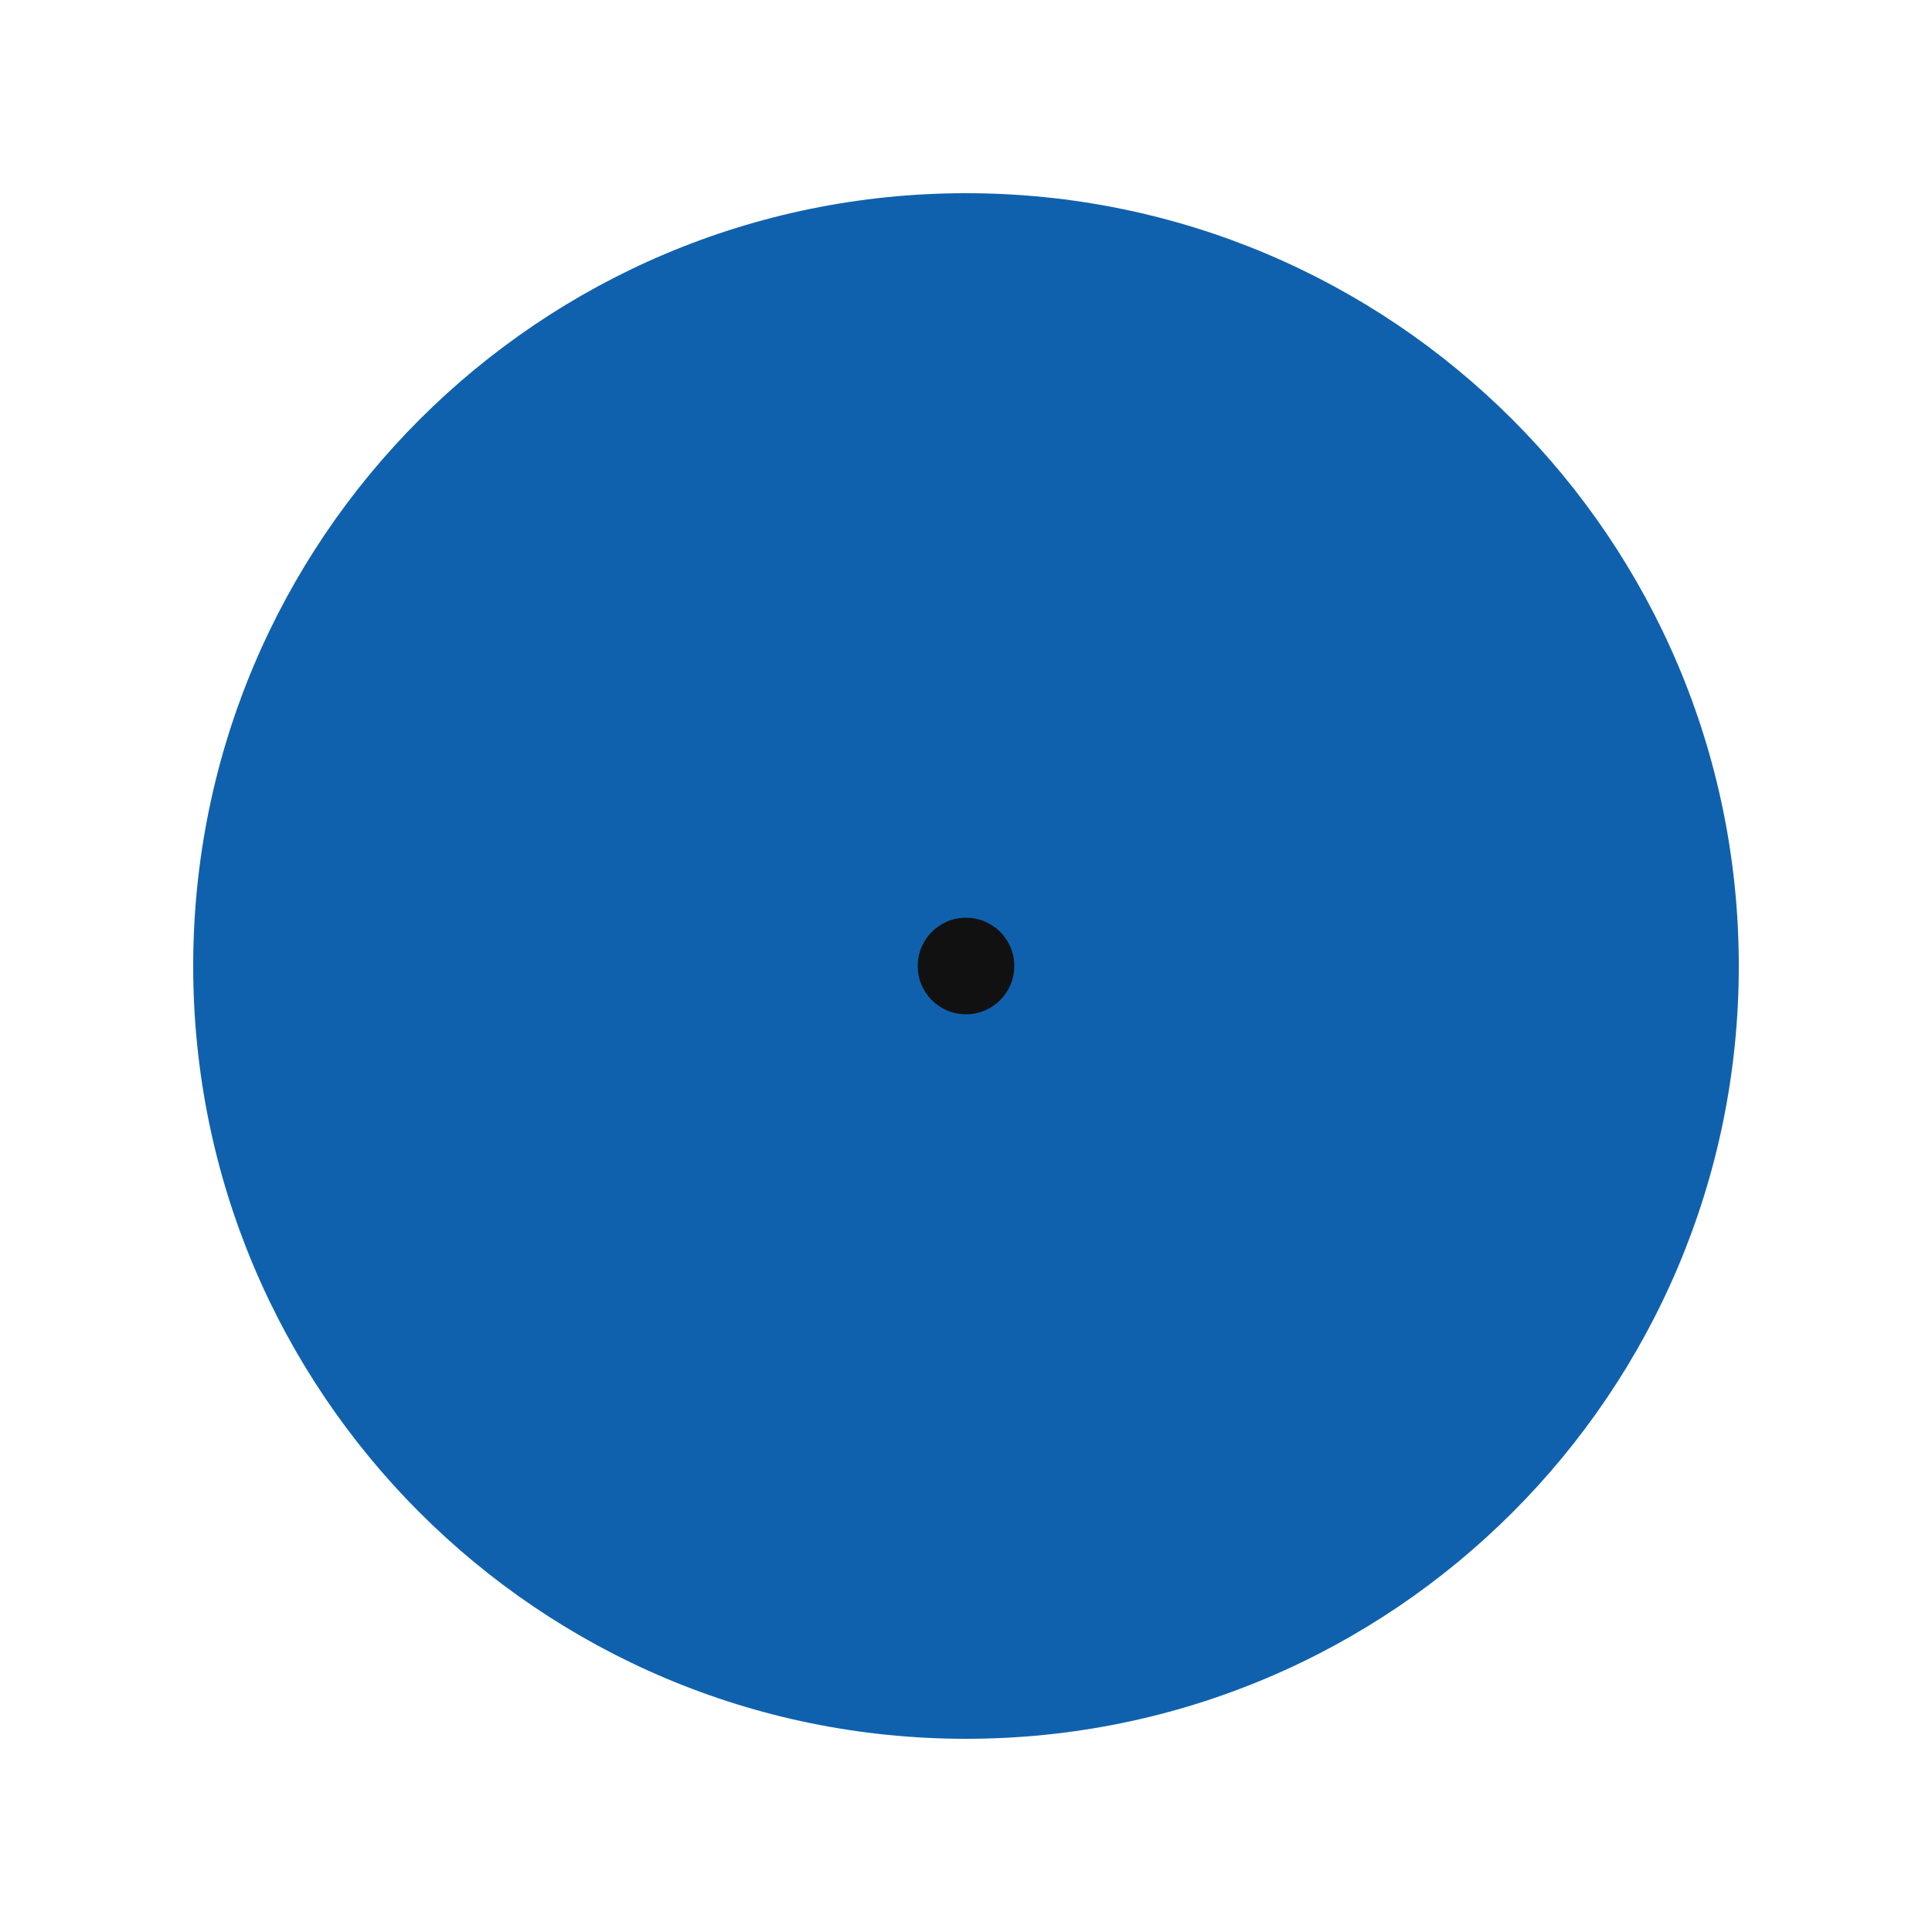
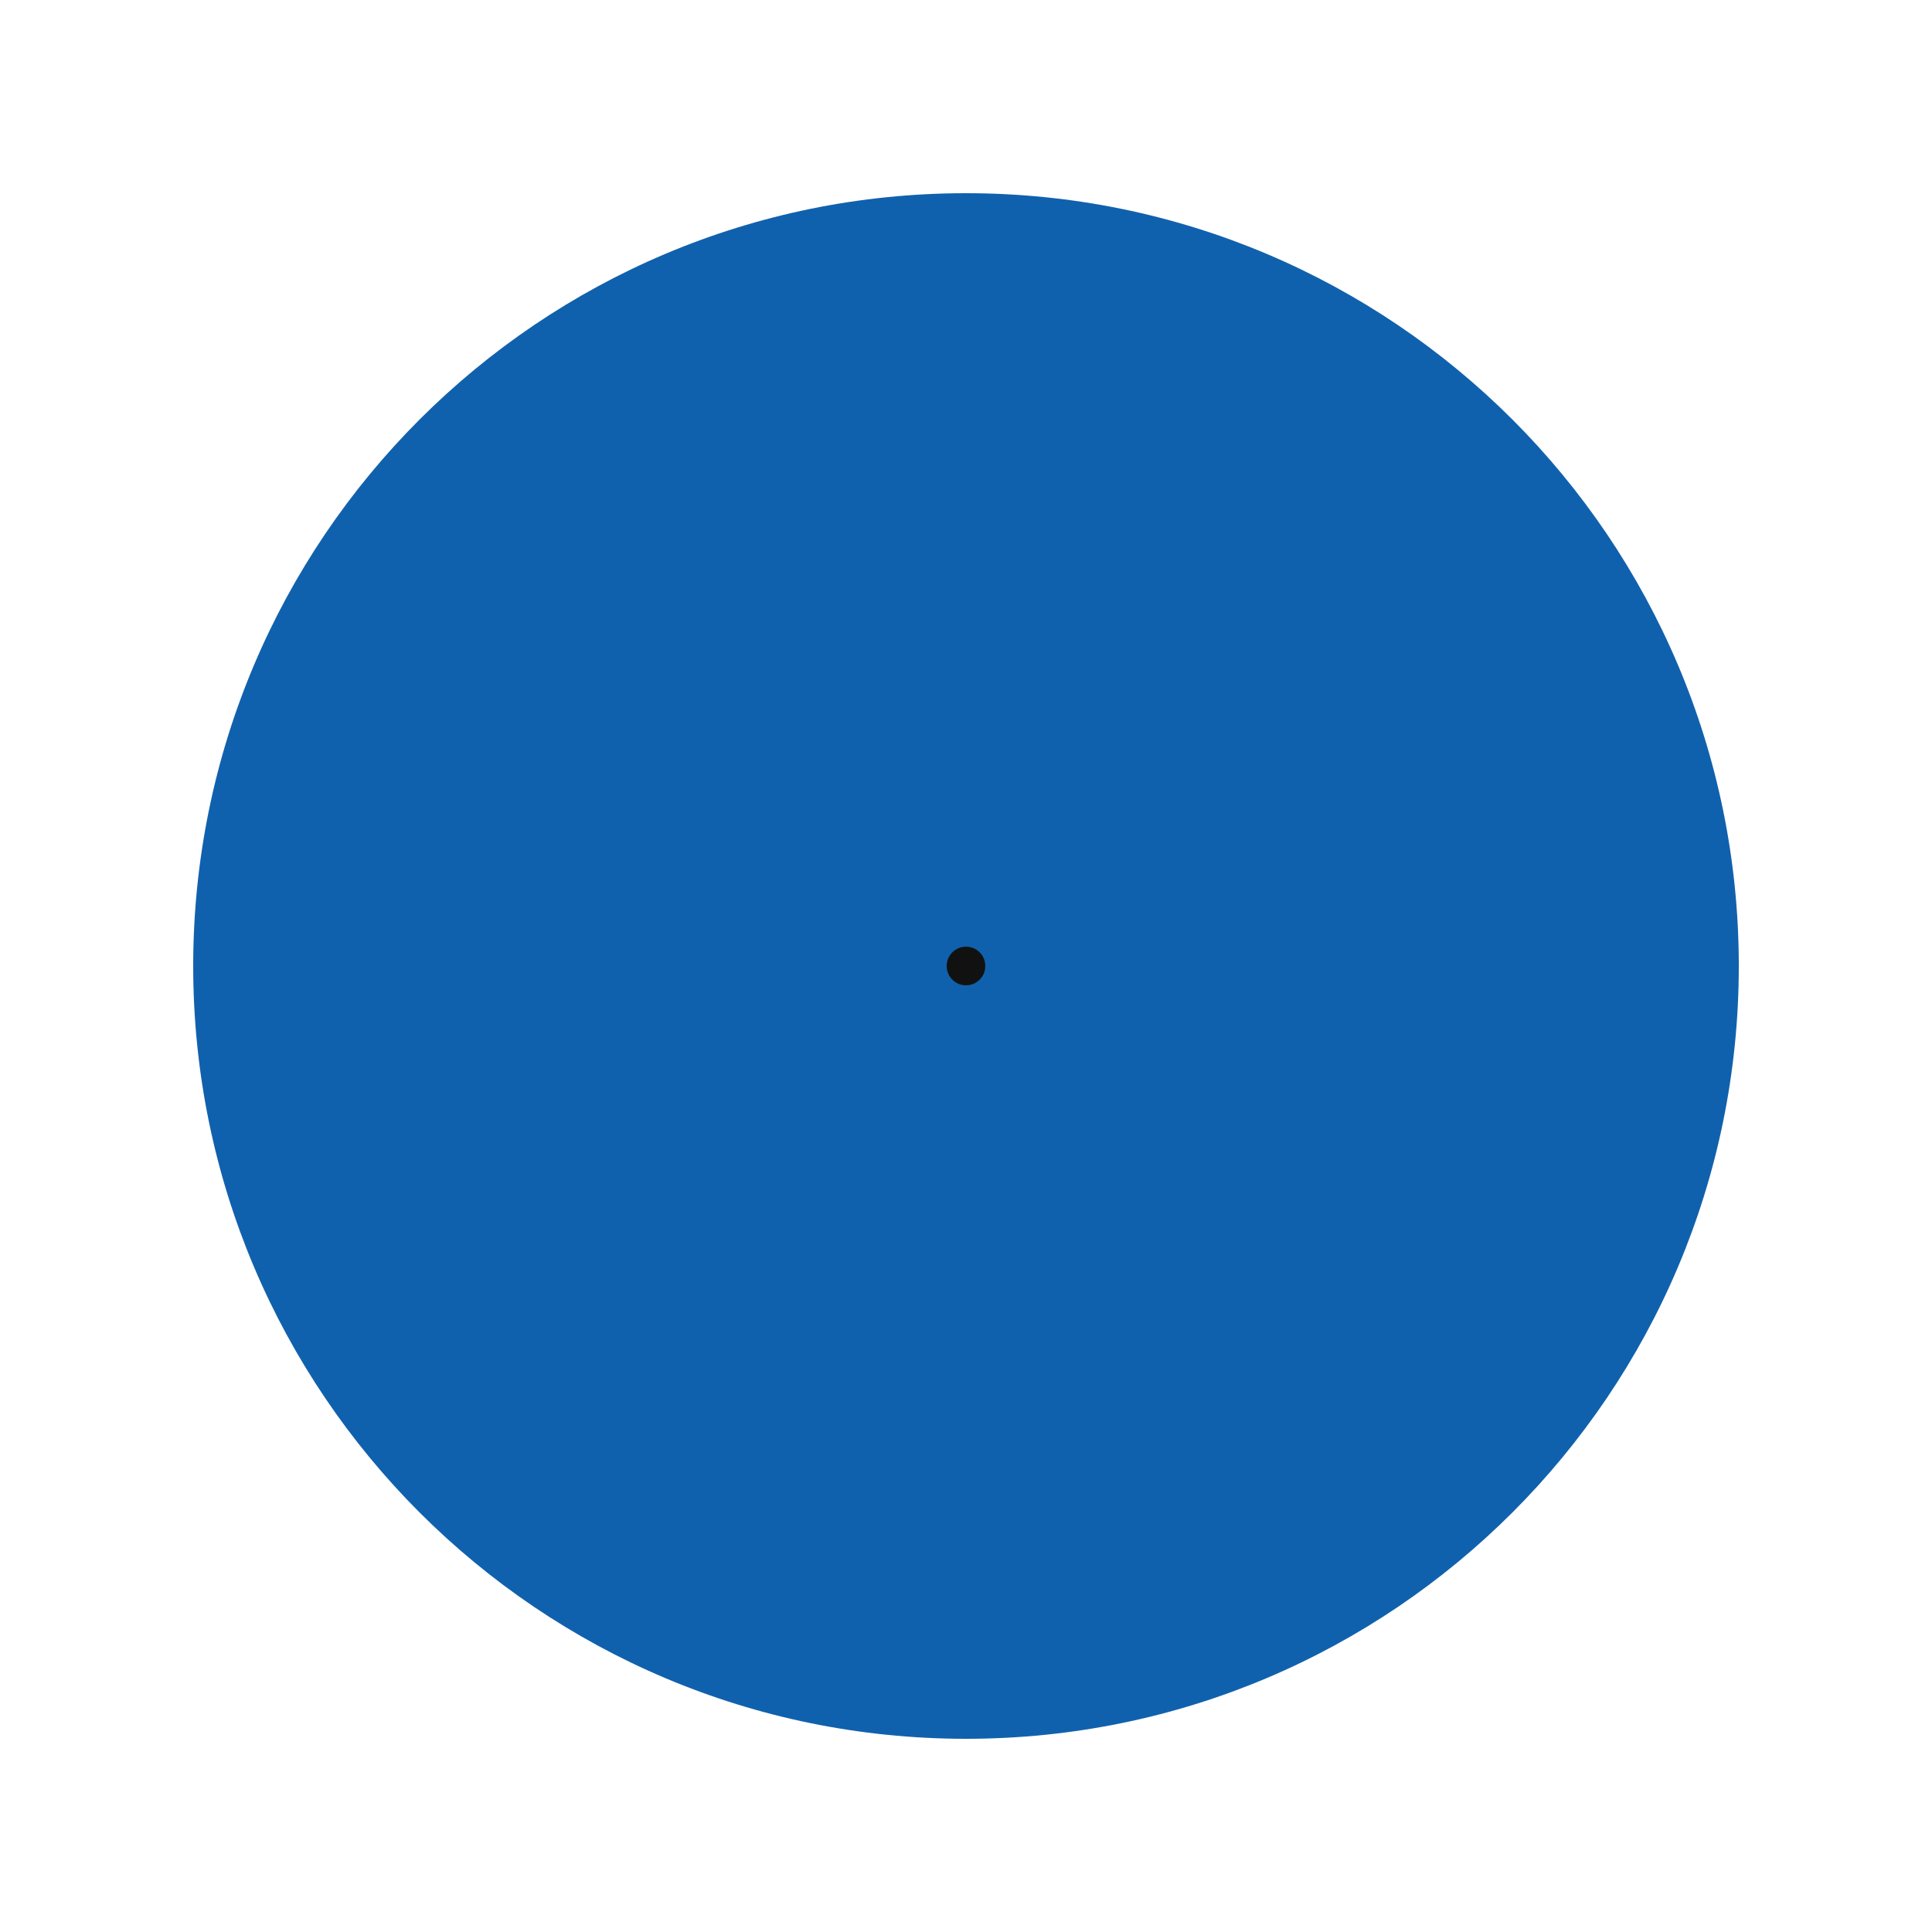
<svg xmlns="http://www.w3.org/2000/svg" viewBox="-100 -100 200 200">
  <circle r="80" fill="rgb(16, 97, 173)" />
-   <circle r="5" fill="#111" />
+   <circle r="2" fill="#111" />
</svg>
